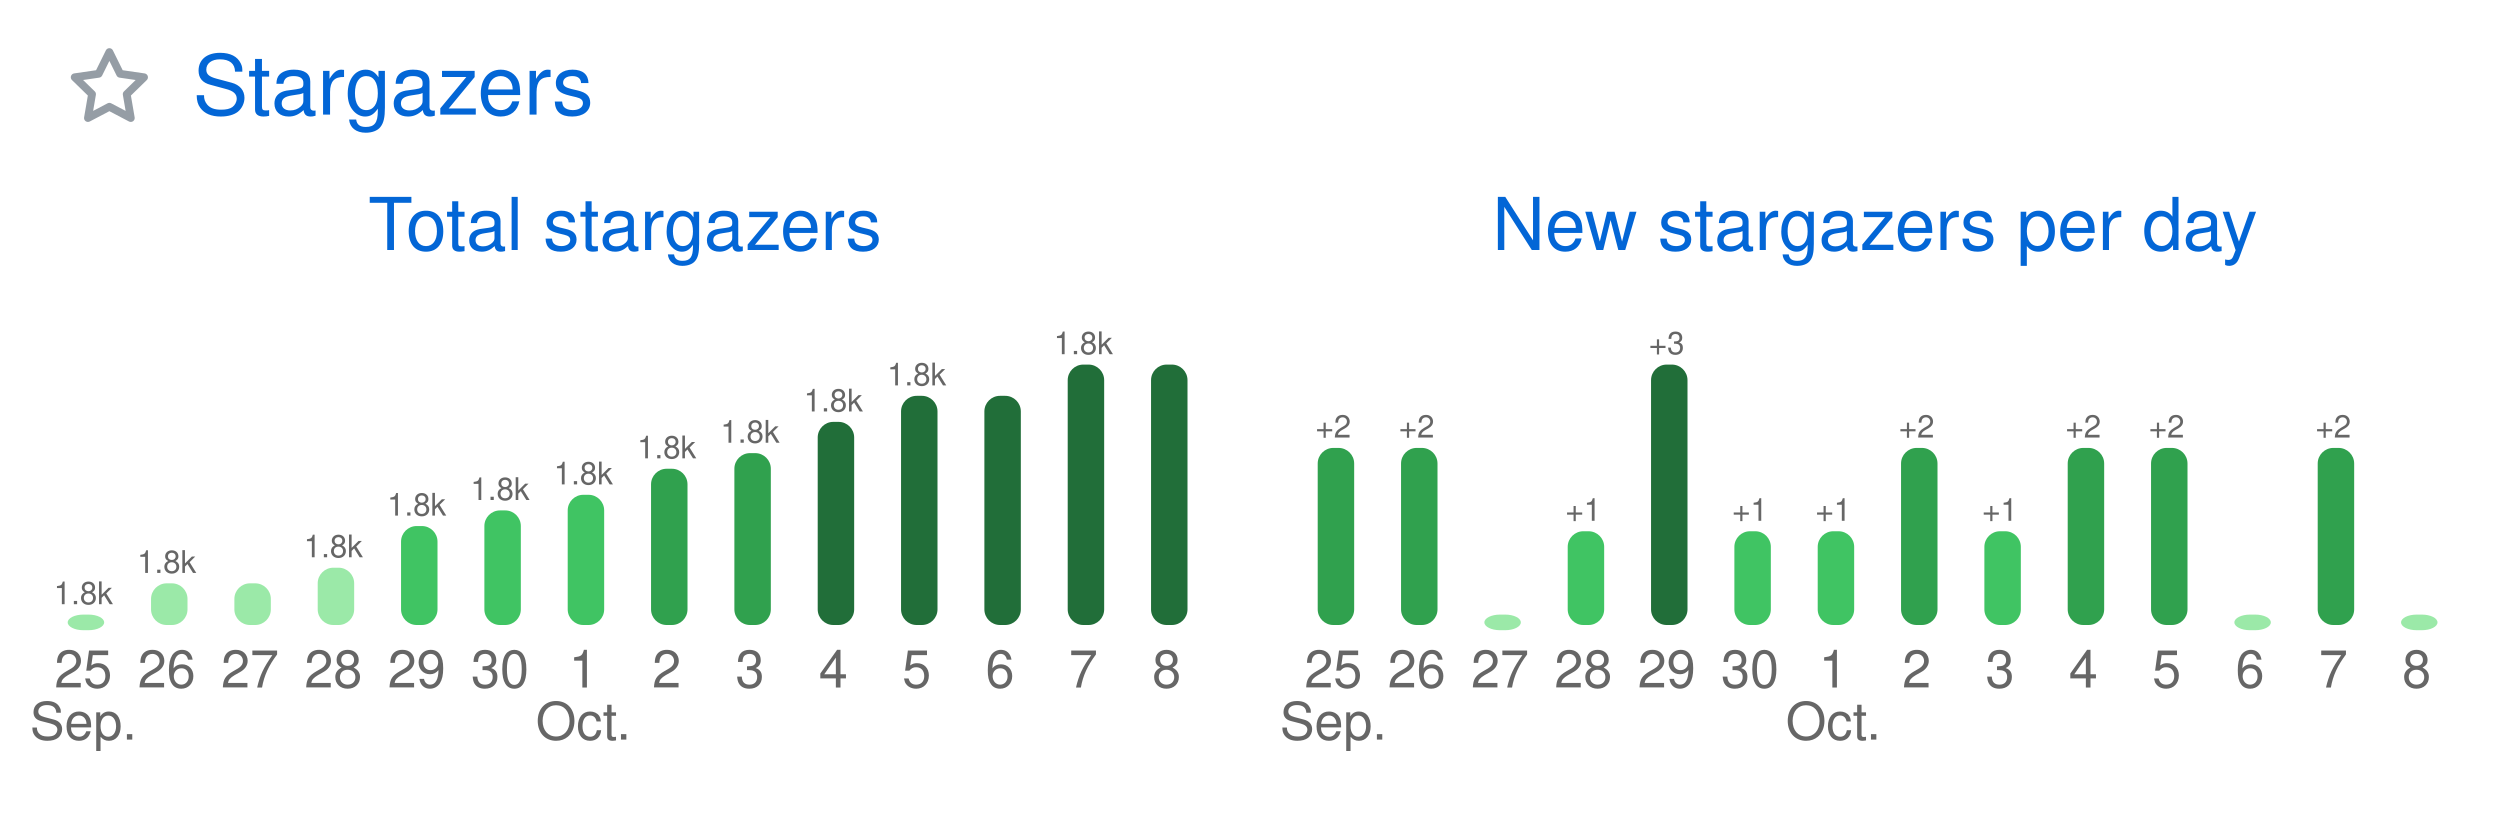
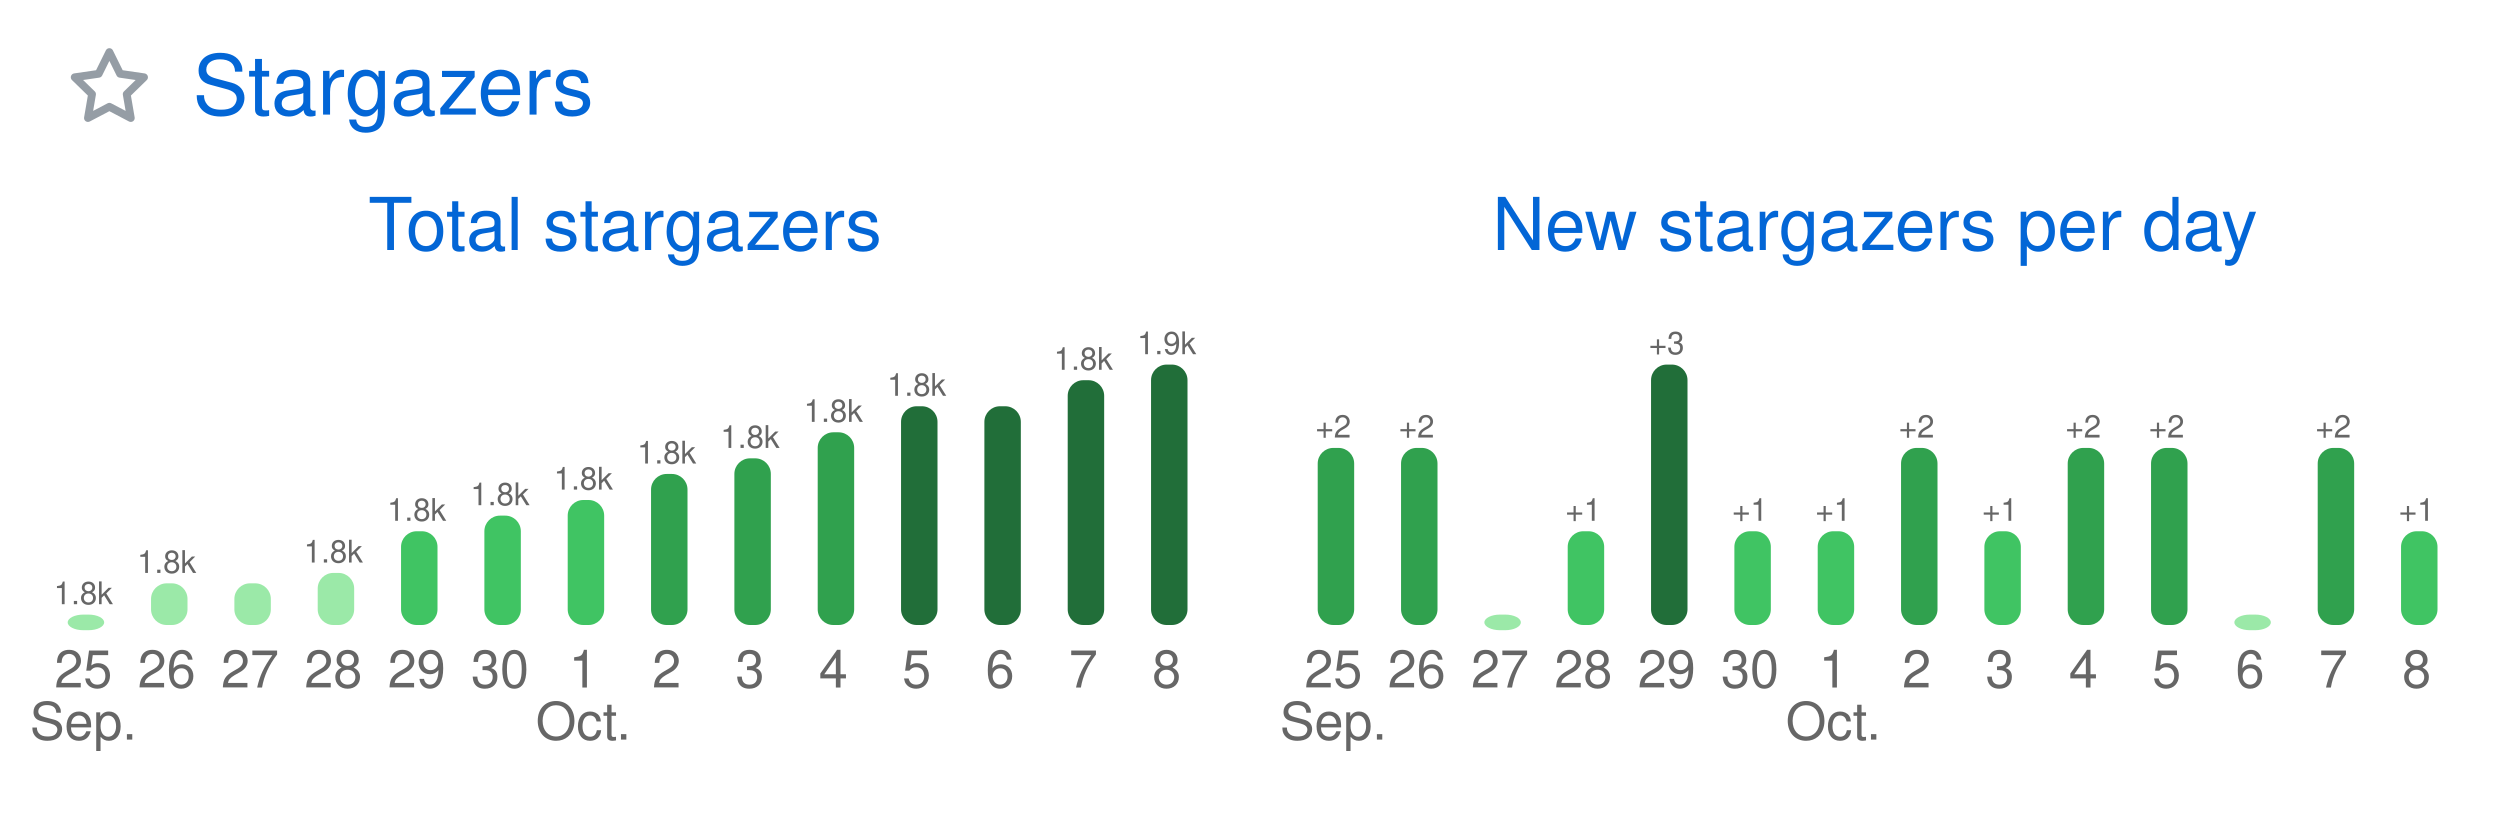
<svg xmlns="http://www.w3.org/2000/svg" width="480" height="158" viewBox="0 0 480 158" class="">
  <defs>
    <style />
  </defs>
  <style>
    svg{font-family:-apple-system,BlinkMacSystemFont,Segoe UI,Helvetica,Arial,sans-serif,Apple Color Emoji,Segoe UI Emoji;font-size:14px;color:#777}.repo-badges .badge.language::before{content:"";display:inline-block;width:10px;height:10px;margin-right:5px;border-radius:50%;background-color:var(--lang-color,#959da5)}@keyframes animation-gauge{from{stroke-dasharray:0 329}}:root{--color-calendar-graph-day-bg:#ebedf0;--color-calendar-graph-day-border:rgba(27,31,35,0.06);--color-calendar-graph-day-L1-bg:#9be9a8;--color-calendar-graph-day-L2-bg:#40c463;--color-calendar-graph-day-L3-bg:#30a14e;--color-calendar-graph-day-L4-bg:#216e39;--color-calendar-halloween-graph-day-L1-bg:#ffee4a;--color-calendar-halloween-graph-day-L2-bg:#ffc501;--color-calendar-halloween-graph-day-L3-bg:#fe9600;--color-calendar-halloween-graph-day-L4-bg:#03001c;--color-calendar-winter-graph-day-L1-bg:#0a3069;--color-calendar-winter-graph-day-L2-bg:#0969da;--color-calendar-winter-graph-day-L3-bg:#54aeff;--color-calendar-winter-graph-day-L4-bg:#b6e3ff;--color-calendar-graph-day-L4-border:rgba(27,31,35,0.06);--color-calendar-graph-day-L3-border:rgba(27,31,35,0.06);--color-calendar-graph-day-L2-border:rgba(27,31,35,0.06);--color-calendar-graph-day-L1-border:rgba(27,31,35,0.06)}#metrics-end{width:100%}
  </style>
  <style />
  <g transform="translate(0,0)" class="plugin-stargazers" data-plugin="stargazers">
    <g data-section="stargazers">
      <svg width="100%" height="158" viewBox="0 0 480 158">
        <g transform="translate(13,9)" fill="#959da5">
          <svg viewBox="0 0 16 16" width="16" height="16" aria-hidden="true">
            <path fill-rule="evenodd" d="M8 .25a.75.75 0 01.673.418l1.882 3.815 4.21.612a.75.75 0 01.416 1.279l-3.046 2.97.719 4.192a.75.75 0 01-1.088.791L8 12.347l-3.766 1.98a.75.75 0 01-1.088-.79l.72-4.194L.818 6.374a.75.75 0 01.416-1.28l4.21-.611L7.327.668A.75.75 0 018 .25zm0 2.445L6.615 5.5a.75.75 0 01-.564.41l-3.097.45 2.24 2.184a.75.75 0 01.216.664l-.528 3.084 2.769-1.456a.75.75 0 01.698 0l2.77 1.456-.53-3.084a.75.75 0 01.216-.664l2.24-2.183-3.096-.45a.75.75 0 01-.564-.41L8 2.694v.001z" />
          </svg>
        </g>
        <text x="37" y="22" font-size="16" fill="#0366d6">
          Stargazers
        </text>
        <text x="120" y="48" font-size="14" fill="#0366d6" text-anchor="middle">
          Total stargazers
        </text>
        <text x="360" y="48" font-size="14" fill="#0366d6" text-anchor="middle">
          New stargazers per day
        </text>
        <g data-block="chart-bars">
          <text x="16" y="116" font-size="6" fill="#666666" text-anchor="middle">
            1.8k
          </text>
          <rect x="13" y="118" width="7" height="3" rx="3" ry="3" fill="#9be9a8" />
          <text x="16" y="132" font-size="10" fill="#666666" text-anchor="middle">
            25
          </text>
          <text x="16" y="142" font-size="10" fill="#666666" text-anchor="middle">
            Sep.
          </text>
          <text x="32" y="110" font-size="6" fill="#666666" text-anchor="middle">
            1.8k
          </text>
          <rect x="29" y="112" width="7" height="8" rx="3" ry="3" fill="#9be9a8" />
          <text x="32" y="132" font-size="10" fill="#666666" text-anchor="middle">
            26
          </text>
          <rect x="45" y="112" width="7" height="8" rx="3" ry="3" fill="#9be9a8" />
          <text x="48" y="132" font-size="10" fill="#666666" text-anchor="middle">
            27
          </text>
-           <text x="64" y="107" font-size="6" fill="#666666" text-anchor="middle">
-             1.8k
-           </text>
-           <rect x="61" y="109" width="7" height="11" rx="3" ry="3" fill="#9be9a8" />
+           <text x="64" y="108" font-size="6" fill="#666666" text-anchor="middle">
+             1.8k
+           </text>
+           <rect x="61" y="110" width="7" height="10" rx="3" ry="3" fill="#9be9a8" />
          <text x="64" y="132" font-size="10" fill="#666666" text-anchor="middle">
            28
          </text>
-           <text x="80" y="99" font-size="6" fill="#666666" text-anchor="middle">
-             1.8k
-           </text>
-           <rect x="77" y="101" width="7" height="19" rx="3" ry="3" fill="#40c463" />
+           <text x="80" y="100" font-size="6" fill="#666666" text-anchor="middle">
+             1.8k
+           </text>
+           <rect x="77" y="102" width="7" height="18" rx="3" ry="3" fill="#40c463" />
          <text x="80" y="132" font-size="10" fill="#666666" text-anchor="middle">
            29
          </text>
-           <text x="96" y="96" font-size="6" fill="#666666" text-anchor="middle">
-             1.8k
-           </text>
-           <rect x="93" y="98" width="7" height="22" rx="3" ry="3" fill="#40c463" />
+           <text x="96" y="97" font-size="6" fill="#666666" text-anchor="middle">
+             1.8k
+           </text>
+           <rect x="93" y="99" width="7" height="21" rx="3" ry="3" fill="#40c463" />
          <text x="96" y="132" font-size="10" fill="#666666" text-anchor="middle">
            30
          </text>
-           <text x="112" y="93" font-size="6" fill="#666666" text-anchor="middle">
-             1.8k
-           </text>
-           <rect x="109" y="95" width="7" height="25" rx="3" ry="3" fill="#40c463" />
+           <text x="112" y="94" font-size="6" fill="#666666" text-anchor="middle">
+             1.8k
+           </text>
+           <rect x="109" y="96" width="7" height="24" rx="3" ry="3" fill="#40c463" />
          <text x="112" y="132" font-size="10" fill="#666666" text-anchor="middle">
            1
          </text>
          <text x="112" y="142" font-size="10" fill="#666666" text-anchor="middle">
            Oct.
          </text>
-           <text x="128" y="88" font-size="6" fill="#666666" text-anchor="middle">
-             1.8k
-           </text>
-           <rect x="125" y="90" width="7" height="30" rx="3" ry="3" fill="#30a14e" />
+           <text x="128" y="89" font-size="6" fill="#666666" text-anchor="middle">
+             1.8k
+           </text>
+           <rect x="125" y="91" width="7" height="29" rx="3" ry="3" fill="#30a14e" />
          <text x="128" y="132" font-size="10" fill="#666666" text-anchor="middle">
            2
          </text>
-           <text x="144" y="85" font-size="6" fill="#666666" text-anchor="middle">
-             1.8k
-           </text>
-           <rect x="141" y="87" width="7" height="33" rx="3" ry="3" fill="#30a14e" />
+           <text x="144" y="86" font-size="6" fill="#666666" text-anchor="middle">
+             1.8k
+           </text>
+           <rect x="141" y="88" width="7" height="32" rx="3" ry="3" fill="#30a14e" />
          <text x="144" y="132" font-size="10" fill="#666666" text-anchor="middle">
            3
          </text>
-           <text x="160" y="79" font-size="6" fill="#666666" text-anchor="middle">
-             1.8k
-           </text>
-           <rect x="157" y="81" width="7" height="39" rx="3" ry="3" fill="#216e39" />
+           <text x="160" y="81" font-size="6" fill="#666666" text-anchor="middle">
+             1.8k
+           </text>
+           <rect x="157" y="83" width="7" height="37" rx="3" ry="3" fill="#30a14e" />
          <text x="160" y="132" font-size="10" fill="#666666" text-anchor="middle">
            4
          </text>
-           <text x="176" y="74" font-size="6" fill="#666666" text-anchor="middle">
-             1.8k
-           </text>
-           <rect x="173" y="76" width="7" height="44" rx="3" ry="3" fill="#216e39" />
+           <text x="176" y="76" font-size="6" fill="#666666" text-anchor="middle">
+             1.8k
+           </text>
+           <rect x="173" y="78" width="7" height="42" rx="3" ry="3" fill="#216e39" />
          <text x="176" y="132" font-size="10" fill="#666666" text-anchor="middle">
            5
          </text>
-           <rect x="189" y="76" width="7" height="44" rx="3" ry="3" fill="#216e39" />
+           <rect x="189" y="78" width="7" height="42" rx="3" ry="3" fill="#216e39" />
          <text x="192" y="132" font-size="10" fill="#666666" text-anchor="middle">
            6
          </text>
-           <text x="208" y="68" font-size="6" fill="#666666" text-anchor="middle">
-             1.8k
-           </text>
-           <rect x="205" y="70" width="7" height="50" rx="3" ry="3" fill="#216e39" />
+           <text x="208" y="71" font-size="6" fill="#666666" text-anchor="middle">
+             1.8k
+           </text>
+           <rect x="205" y="73" width="7" height="47" rx="3" ry="3" fill="#216e39" />
          <text x="208" y="132" font-size="10" fill="#666666" text-anchor="middle">
            7
+           </text>
+           <text x="224" y="68" font-size="6" fill="#666666" text-anchor="middle">
+             1.9k
          </text>
          <rect x="221" y="70" width="7" height="50" rx="3" ry="3" fill="#216e39" />
          <text x="224" y="132" font-size="10" fill="#666666" text-anchor="middle">
            8
          </text>
        </g>
        <g data-block="chart-bars">
          <text x="256" y="84" font-size="6" fill="#666666" text-anchor="middle">
            +2
          </text>
          <rect x="253" y="86" width="7" height="34" rx="3" ry="3" fill="#30a14e" />
          <text x="256" y="132" font-size="10" fill="#666666" text-anchor="middle">
            25
          </text>
          <text x="256" y="142" font-size="10" fill="#666666" text-anchor="middle">
            Sep.
          </text>
          <text x="272" y="84" font-size="6" fill="#666666" text-anchor="middle">
            +2
          </text>
          <rect x="269" y="86" width="7" height="34" rx="3" ry="3" fill="#30a14e" />
          <text x="272" y="132" font-size="10" fill="#666666" text-anchor="middle">
            26
          </text>
          <rect x="285" y="118" width="7" height="3" rx="3" ry="3" fill="#9be9a8" />
          <text x="288" y="132" font-size="10" fill="#666666" text-anchor="middle">
            27
          </text>
          <text x="304" y="100" font-size="6" fill="#666666" text-anchor="middle">
            +1
          </text>
          <rect x="301" y="102" width="7" height="18" rx="3" ry="3" fill="#40c463" />
          <text x="304" y="132" font-size="10" fill="#666666" text-anchor="middle">
            28
          </text>
          <text x="320" y="68" font-size="6" fill="#666666" text-anchor="middle">
            +3
          </text>
          <rect x="317" y="70" width="7" height="50" rx="3" ry="3" fill="#216e39" />
          <text x="320" y="132" font-size="10" fill="#666666" text-anchor="middle">
            29
          </text>
          <text x="336" y="100" font-size="6" fill="#666666" text-anchor="middle">
            +1
          </text>
          <rect x="333" y="102" width="7" height="18" rx="3" ry="3" fill="#40c463" />
          <text x="336" y="132" font-size="10" fill="#666666" text-anchor="middle">
            30
          </text>
          <text x="352" y="100" font-size="6" fill="#666666" text-anchor="middle">
            +1
          </text>
          <rect x="349" y="102" width="7" height="18" rx="3" ry="3" fill="#40c463" />
          <text x="352" y="132" font-size="10" fill="#666666" text-anchor="middle">
            1
          </text>
          <text x="352" y="142" font-size="10" fill="#666666" text-anchor="middle">
            Oct.
          </text>
          <text x="368" y="84" font-size="6" fill="#666666" text-anchor="middle">
            +2
          </text>
          <rect x="365" y="86" width="7" height="34" rx="3" ry="3" fill="#30a14e" />
          <text x="368" y="132" font-size="10" fill="#666666" text-anchor="middle">
            2
          </text>
          <text x="384" y="100" font-size="6" fill="#666666" text-anchor="middle">
            +1
          </text>
          <rect x="381" y="102" width="7" height="18" rx="3" ry="3" fill="#40c463" />
          <text x="384" y="132" font-size="10" fill="#666666" text-anchor="middle">
            3
          </text>
          <text x="400" y="84" font-size="6" fill="#666666" text-anchor="middle">
            +2
          </text>
          <rect x="397" y="86" width="7" height="34" rx="3" ry="3" fill="#30a14e" />
          <text x="400" y="132" font-size="10" fill="#666666" text-anchor="middle">
            4
          </text>
          <text x="416" y="84" font-size="6" fill="#666666" text-anchor="middle">
            +2
          </text>
          <rect x="413" y="86" width="7" height="34" rx="3" ry="3" fill="#30a14e" />
          <text x="416" y="132" font-size="10" fill="#666666" text-anchor="middle">
            5
          </text>
          <rect x="429" y="118" width="7" height="3" rx="3" ry="3" fill="#9be9a8" />
          <text x="432" y="132" font-size="10" fill="#666666" text-anchor="middle">
            6
          </text>
          <text x="448" y="84" font-size="6" fill="#666666" text-anchor="middle">
            +2
          </text>
          <rect x="445" y="86" width="7" height="34" rx="3" ry="3" fill="#30a14e" />
          <text x="448" y="132" font-size="10" fill="#666666" text-anchor="middle">
            7
          </text>
-           <rect x="461" y="118" width="7" height="3" rx="3" ry="3" fill="#9be9a8" />
+           <text x="464" y="100" font-size="6" fill="#666666" text-anchor="middle">
+             +1
+           </text>
+           <rect x="461" y="102" width="7" height="18" rx="3" ry="3" fill="#40c463" />
          <text x="464" y="132" font-size="10" fill="#666666" text-anchor="middle">
            8
          </text>
        </g>
      </svg>
    </g>
  </g>
</svg>
